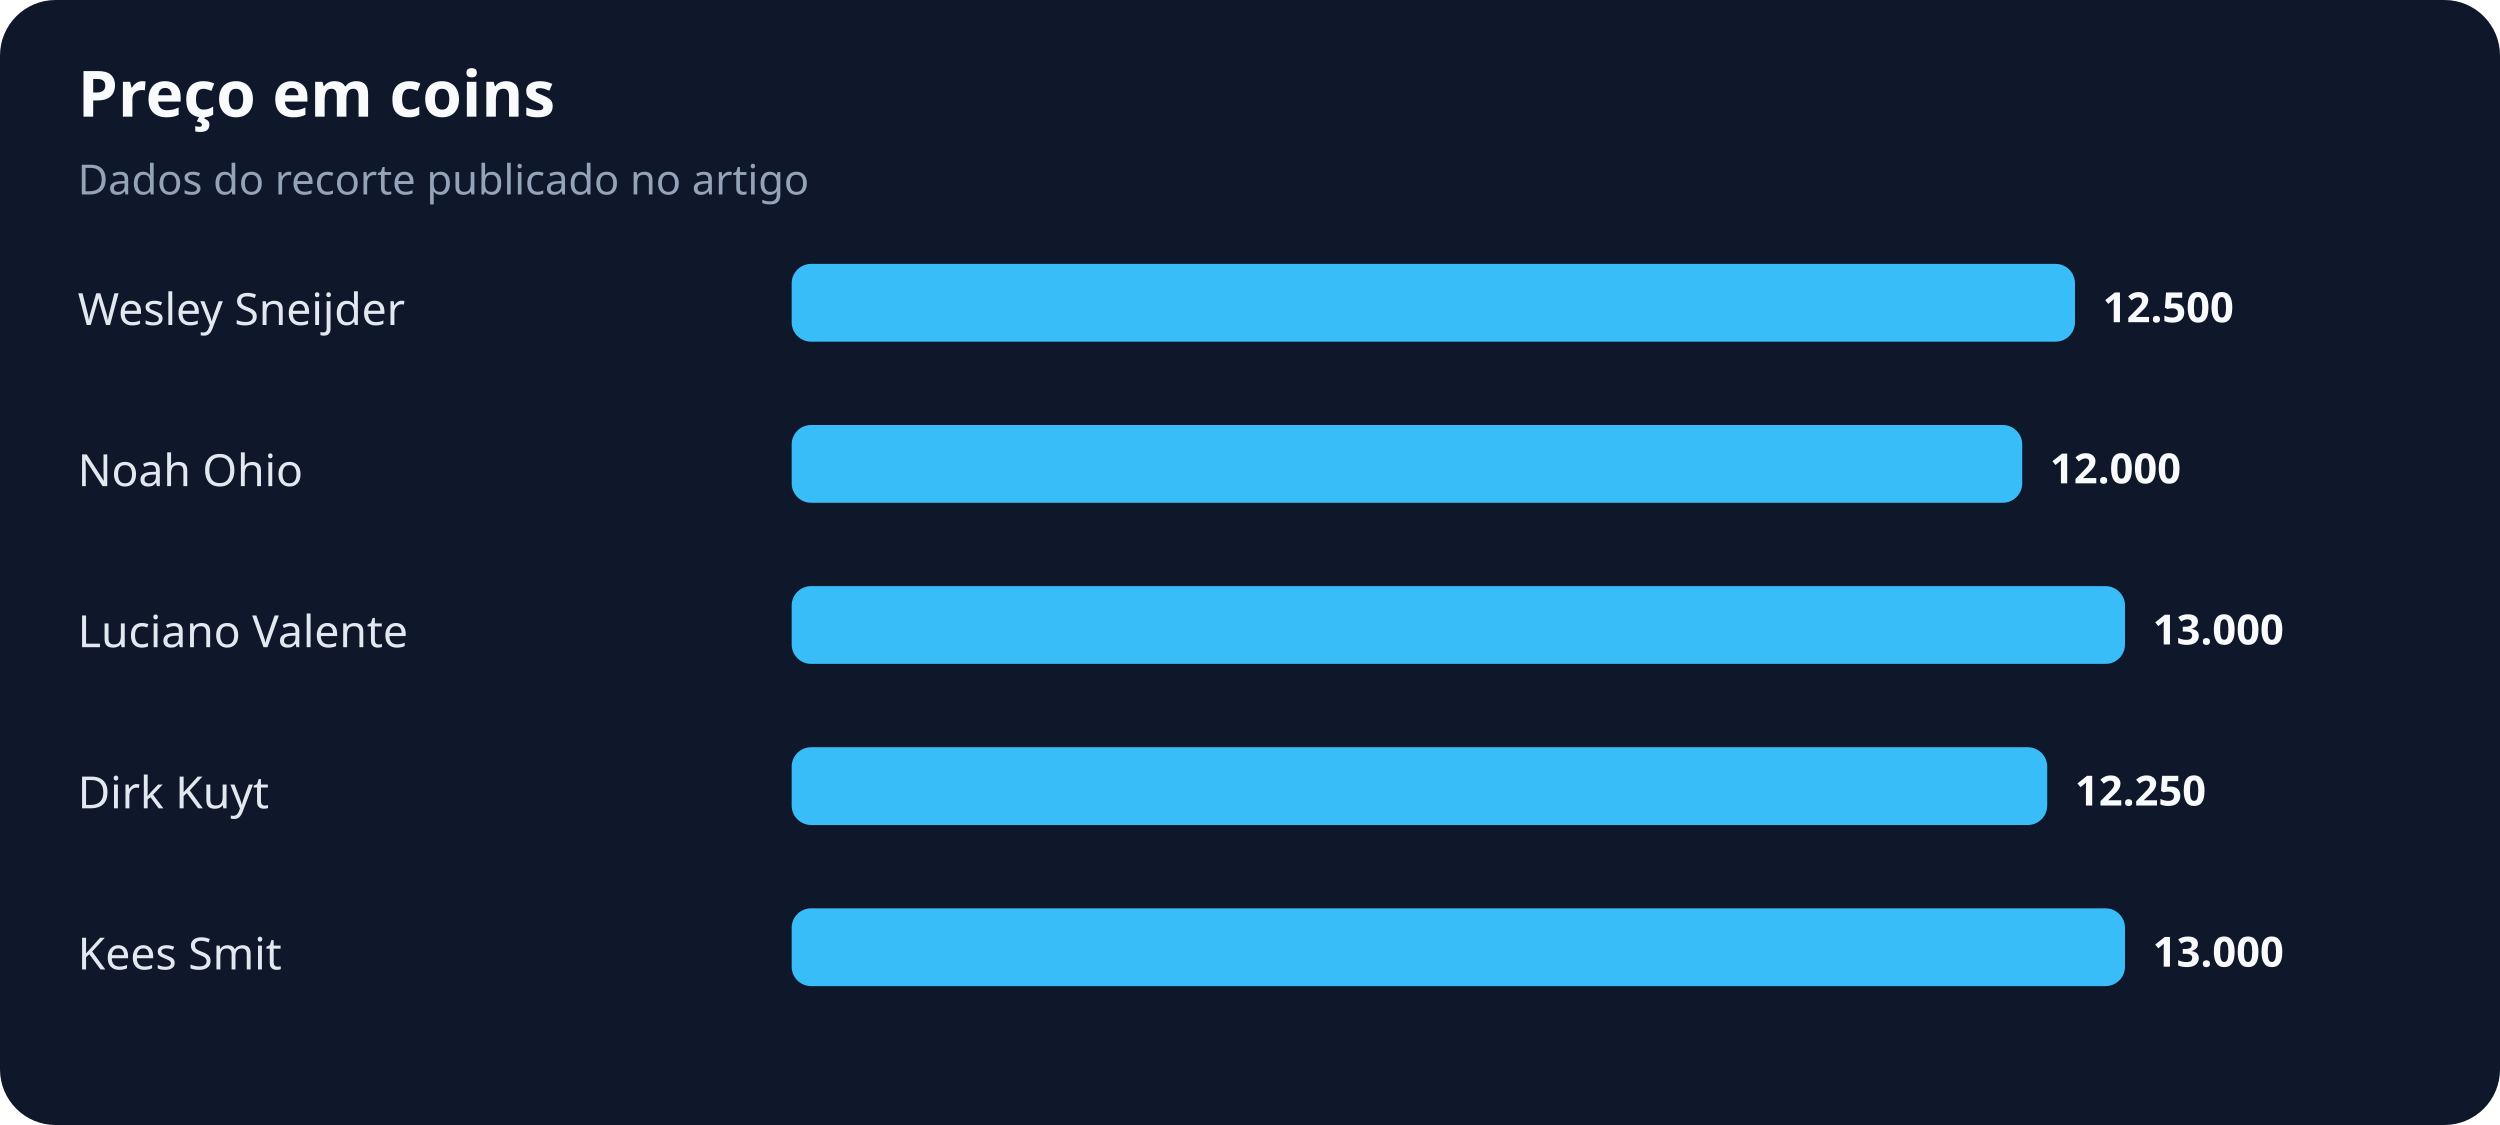
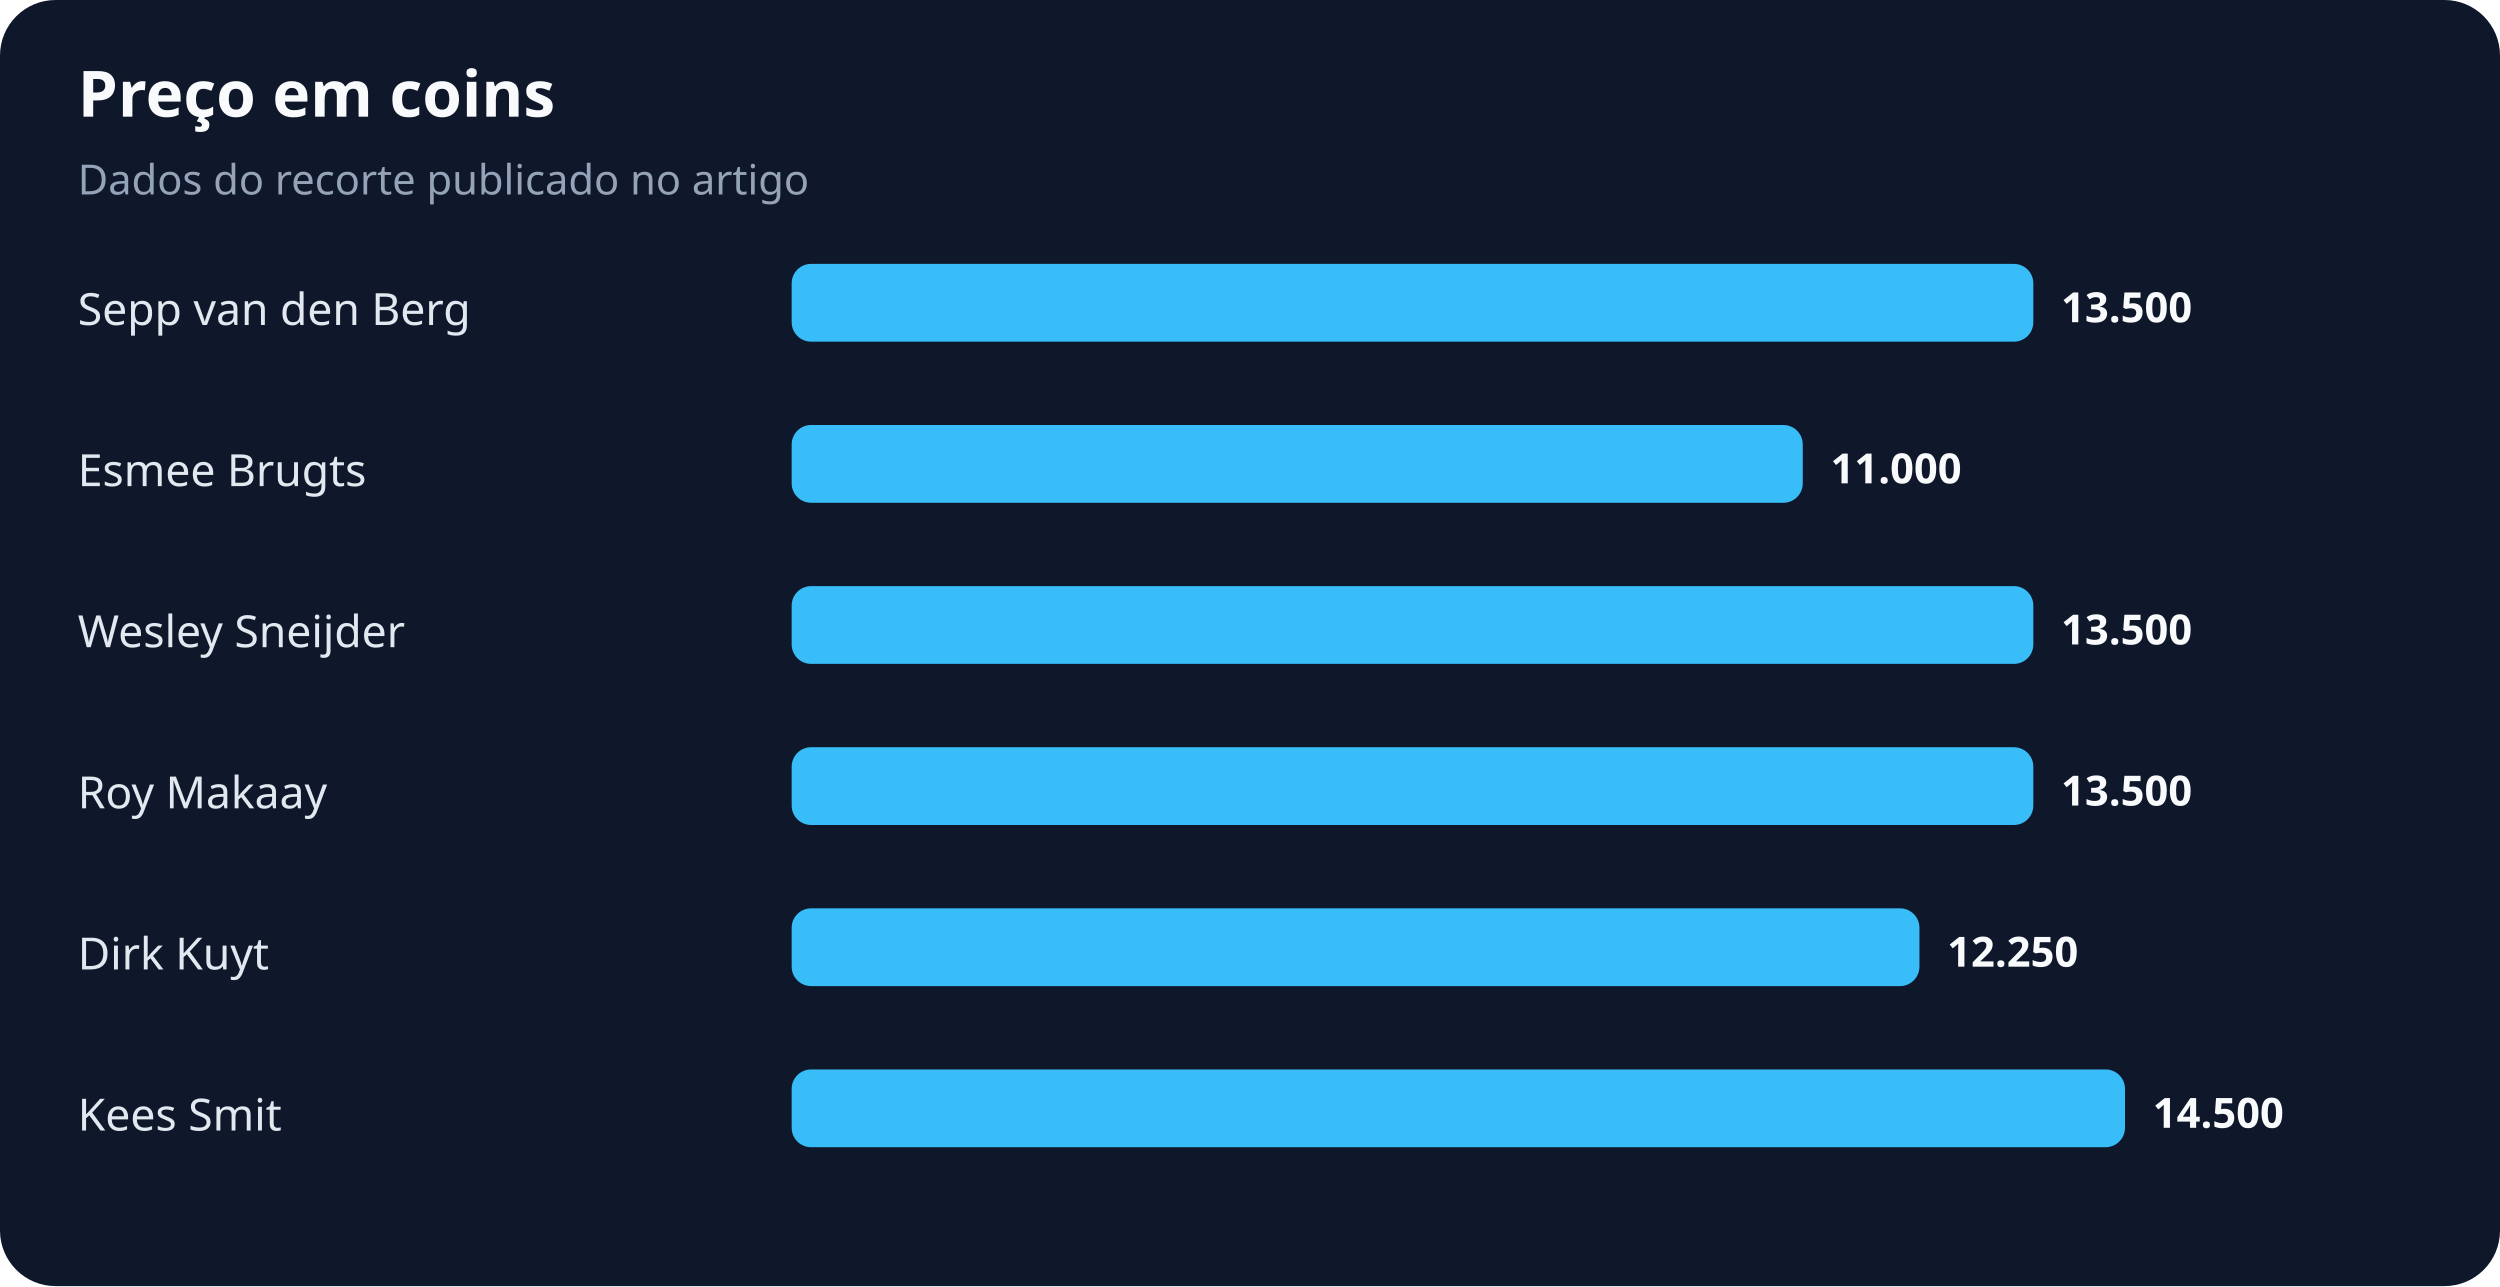
- <svg xmlns="http://www.w3.org/2000/svg" width="900" height="405" viewBox="0 0 900 405" role="img" aria-labelledby="title desc">
+ <svg xmlns="http://www.w3.org/2000/svg" width="900" height="463" viewBox="0 0 900 463" role="img" aria-labelledby="title desc">
  <rect width="100%" height="100%" rx="20" fill="#0f172a" />
  <text x="28" y="42" fill="#f8fafc" font-family="system-ui,sans-serif" font-size="23" font-weight="700">Preço em coins</text>
  <text x="28" y="70" fill="#94a3b8" font-family="system-ui,sans-serif" font-size="15">Dados do recorte publicado no artigo</text>
-   <text x="28" y="117" fill="#e2e8f0" font-family="system-ui,sans-serif" font-size="16">Wesley Sneijder</text>
-   <rect x="285" y="95" width="462" height="28" rx="7" fill="#38bdf8" />
-   <text x="757" y="116" fill="#f8fafc" font-family="system-ui,sans-serif" font-size="15" font-weight="700">12.500</text>
-   <text x="28" y="175" fill="#e2e8f0" font-family="system-ui,sans-serif" font-size="16">Noah Ohio</text>
-   <rect x="285" y="153" width="443" height="28" rx="7" fill="#38bdf8" />
-   <text x="738" y="174" fill="#f8fafc" font-family="system-ui,sans-serif" font-size="15" font-weight="700">12.000</text>
-   <text x="28" y="233" fill="#e2e8f0" font-family="system-ui,sans-serif" font-size="16">Luciano Valente</text>
-   <rect x="285" y="211" width="480" height="28" rx="7" fill="#38bdf8" />
-   <text x="775" y="232" fill="#f8fafc" font-family="system-ui,sans-serif" font-size="15" font-weight="700">13.000</text>
-   <text x="28" y="291" fill="#e2e8f0" font-family="system-ui,sans-serif" font-size="16">Dirk Kuyt</text>
-   <rect x="285" y="269" width="452" height="28" rx="7" fill="#38bdf8" />
-   <text x="747" y="290" fill="#f8fafc" font-family="system-ui,sans-serif" font-size="15" font-weight="700">12.250</text>
-   <text x="28" y="349" fill="#e2e8f0" font-family="system-ui,sans-serif" font-size="16">Kees Smit</text>
-   <rect x="285" y="327" width="480" height="28" rx="7" fill="#38bdf8" />
-   <text x="775" y="348" fill="#f8fafc" font-family="system-ui,sans-serif" font-size="15" font-weight="700">13.000</text>
+   <text x="28" y="117" fill="#e2e8f0" font-family="system-ui,sans-serif" font-size="16">Sepp van den Berg</text>
+   <rect x="285" y="95" width="447" height="28" rx="7" fill="#38bdf8" />
+   <text x="742" y="116" fill="#f8fafc" font-family="system-ui,sans-serif" font-size="15" font-weight="700">13.500</text>
+   <text x="28" y="175" fill="#e2e8f0" font-family="system-ui,sans-serif" font-size="16">Esmee Brugts</text>
+   <rect x="285" y="153" width="364" height="28" rx="7" fill="#38bdf8" />
+   <text x="659" y="174" fill="#f8fafc" font-family="system-ui,sans-serif" font-size="15" font-weight="700">11.000</text>
+   <text x="28" y="233" fill="#e2e8f0" font-family="system-ui,sans-serif" font-size="16">Wesley Sneijder</text>
+   <rect x="285" y="211" width="447" height="28" rx="7" fill="#38bdf8" />
+   <text x="742" y="232" fill="#f8fafc" font-family="system-ui,sans-serif" font-size="15" font-weight="700">13.500</text>
+   <text x="28" y="291" fill="#e2e8f0" font-family="system-ui,sans-serif" font-size="16">Roy Makaay</text>
+   <rect x="285" y="269" width="447" height="28" rx="7" fill="#38bdf8" />
+   <text x="742" y="290" fill="#f8fafc" font-family="system-ui,sans-serif" font-size="15" font-weight="700">13.500</text>
+   <text x="28" y="349" fill="#e2e8f0" font-family="system-ui,sans-serif" font-size="16">Dirk Kuyt</text>
+   <rect x="285" y="327" width="406" height="28" rx="7" fill="#38bdf8" />
+   <text x="701" y="348" fill="#f8fafc" font-family="system-ui,sans-serif" font-size="15" font-weight="700">12.250</text>
+   <text x="28" y="407" fill="#e2e8f0" font-family="system-ui,sans-serif" font-size="16">Kees Smit</text>
+   <rect x="285" y="385" width="480" height="28" rx="7" fill="#38bdf8" />
+   <text x="775" y="406" fill="#f8fafc" font-family="system-ui,sans-serif" font-size="15" font-weight="700">14.500</text>
</svg>
